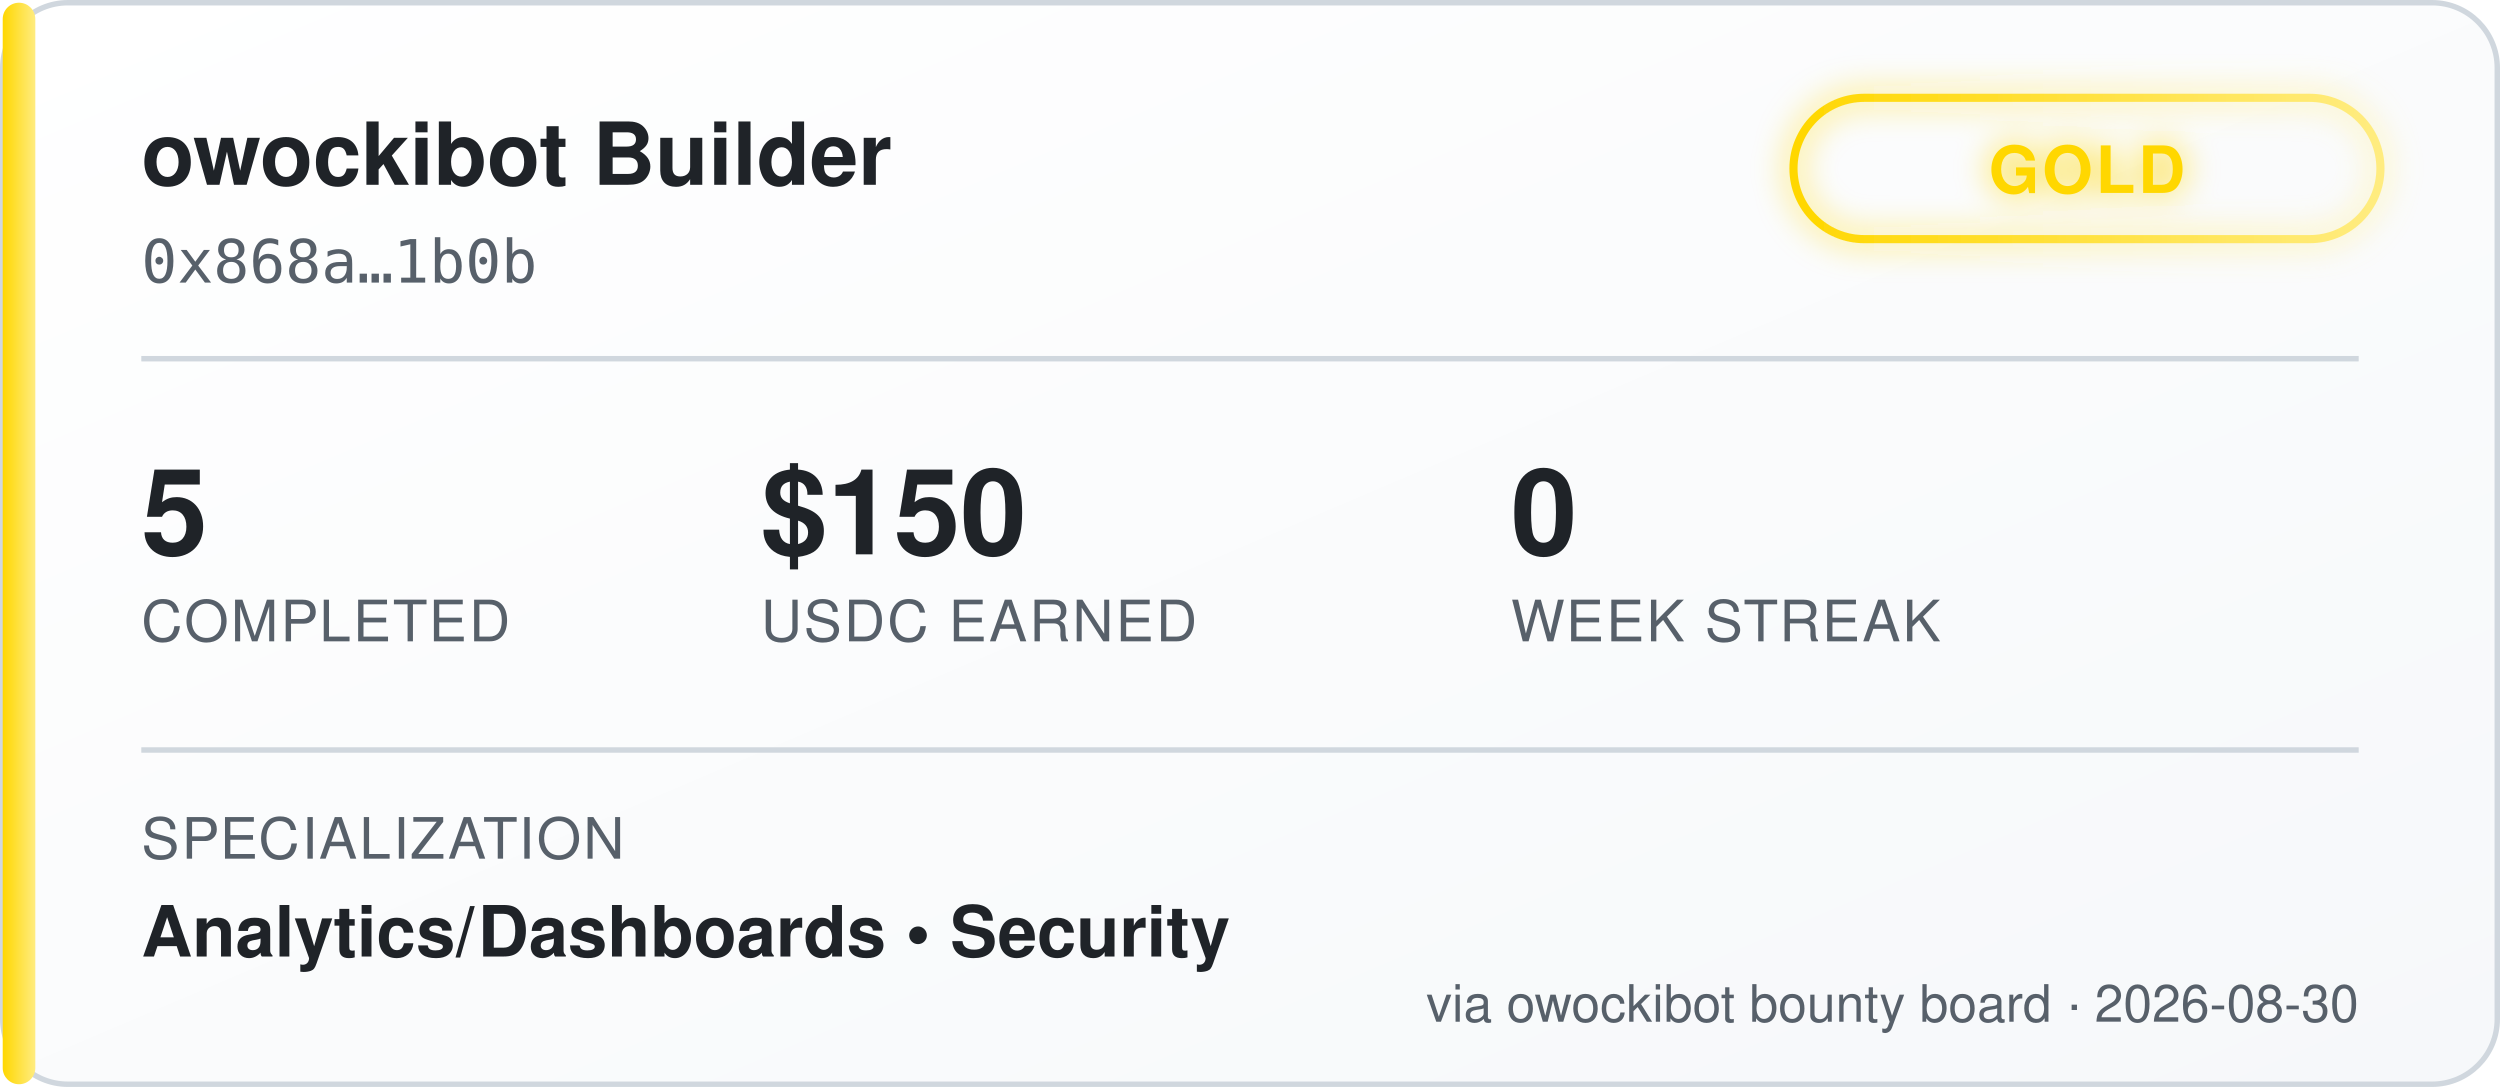
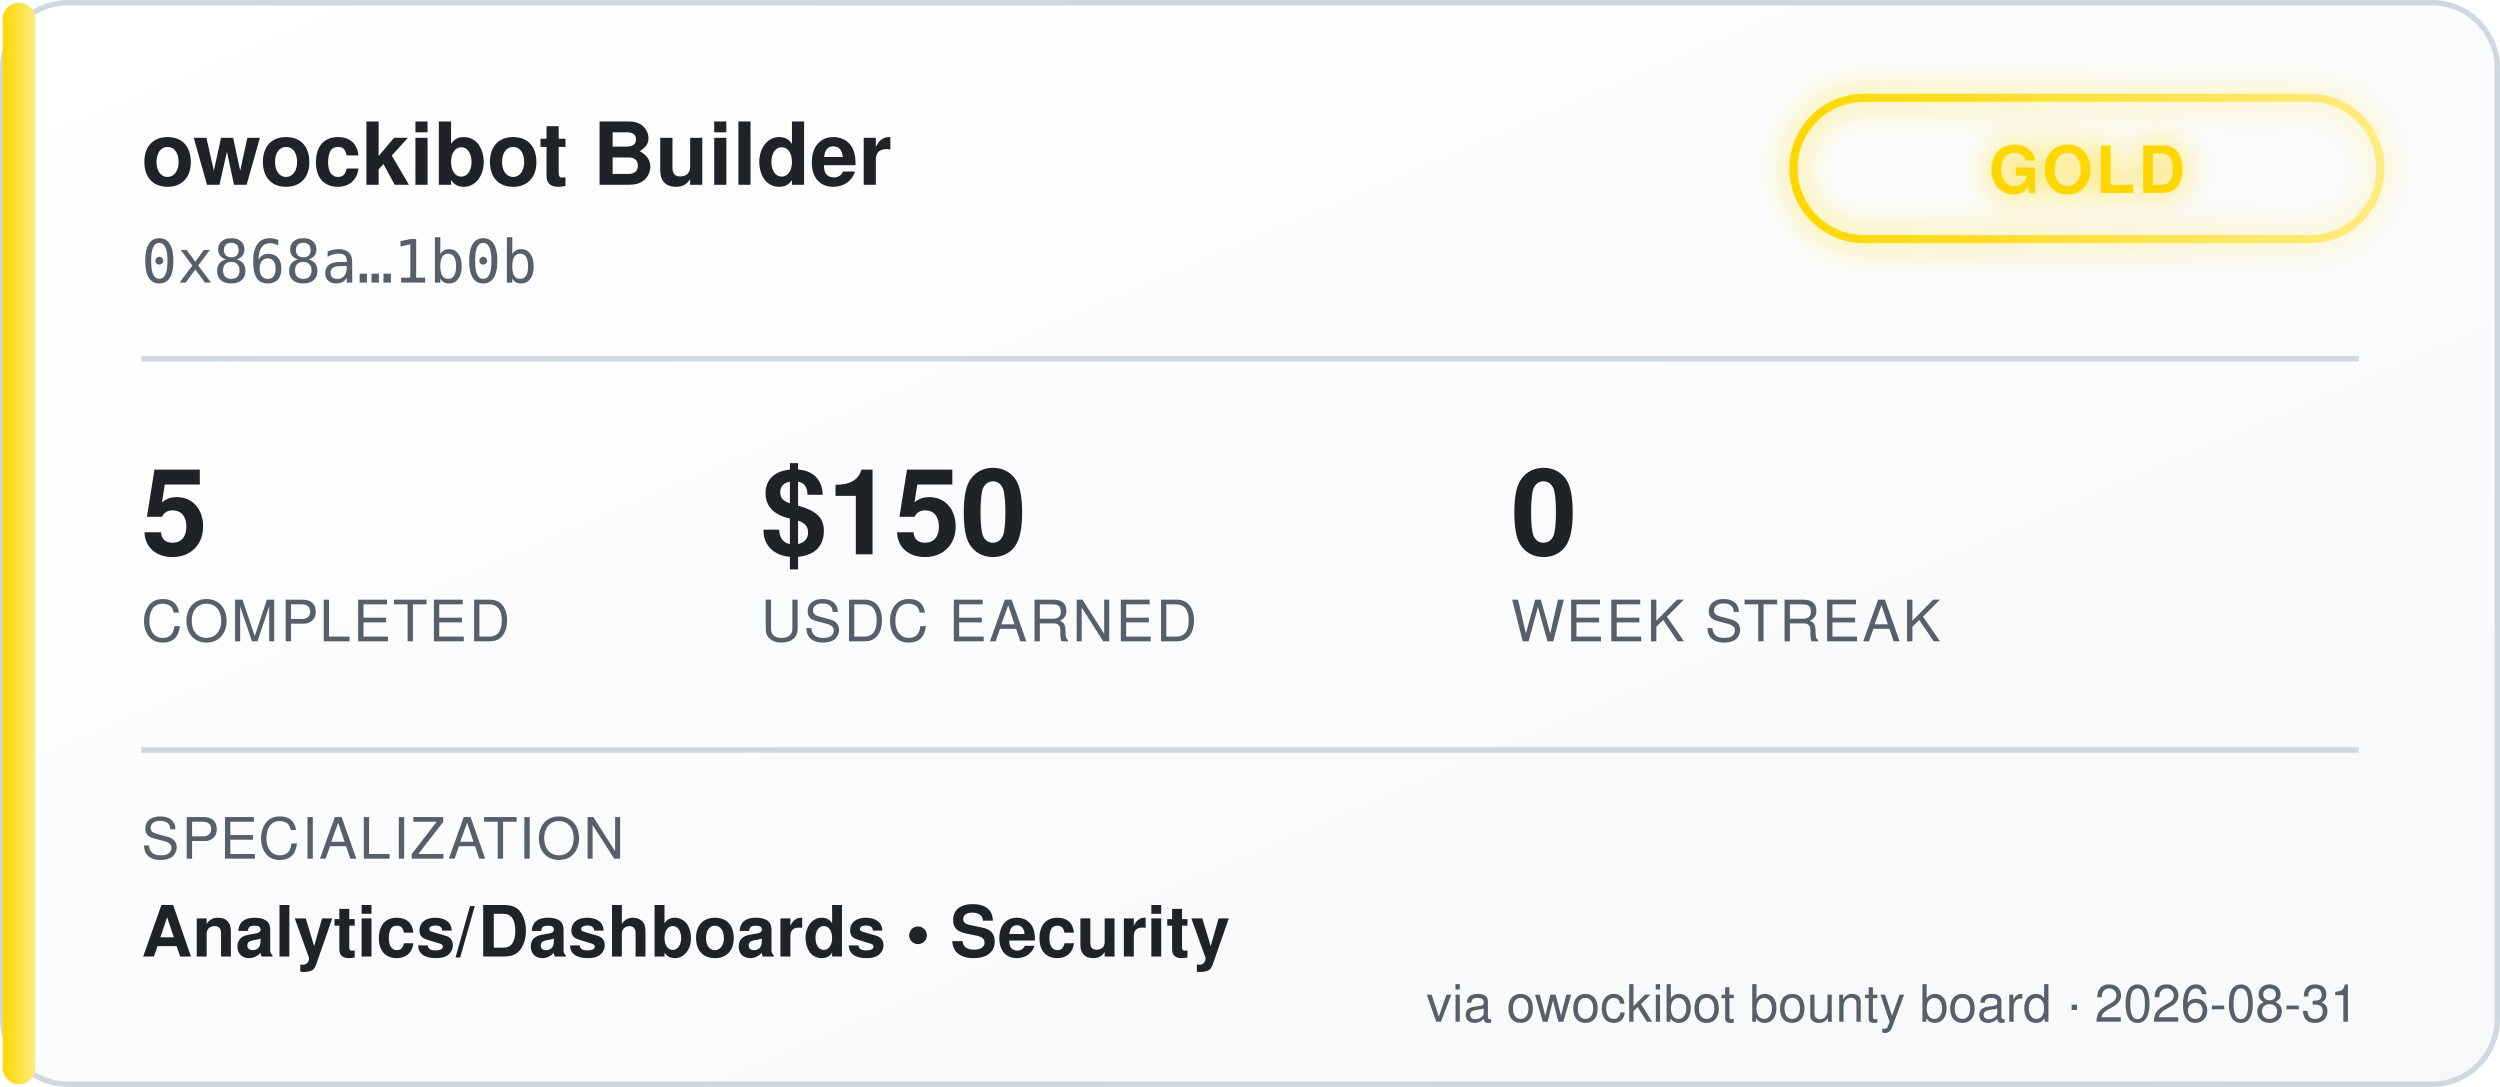
<svg xmlns="http://www.w3.org/2000/svg" width="460" height="200" viewBox="0 0 460 200" font-family="'Segoe UI', Helvetica, Arial, sans-serif">
  <defs>
    <linearGradient id="bgGrad" x1="0" y1="0" x2="1" y2="1">
      <stop offset="0%" stop-color="#ffffff" />
      <stop offset="100%" stop-color="#f6f8fa" />
    </linearGradient>
    <linearGradient id="tierGrad" x1="0" y1="0" x2="1" y2="0">
      <stop offset="0%" stop-color="#ffd700" />
      <stop offset="100%" stop-color="#ffec80" />
    </linearGradient>
    <filter id="glow" x="-50%" y="-50%" width="200%" height="200%">
      <feGaussianBlur stdDeviation="3" result="blur" />
      <feMerge>
        <feMergeNode in="blur" />
        <feMergeNode in="SourceGraphic" />
      </feMerge>
    </filter>
  </defs>
  <rect x="0.5" y="0.5" width="459" height="199" rx="12" fill="url(#bgGrad)" stroke="#d0d7de" />
  <rect x="0.5" y="0.5" width="6" height="199" rx="3" fill="url(#tierGrad)" />
  <text x="26" y="34" fill="#1f2328" font-size="16" font-weight="700">owockibot Builder</text>
  <text x="26" y="52" fill="#57606a" font-size="11" font-family="monospace">0x868a…1b0b</text>
  <g transform="translate(330, 18)" filter="url(#glow)">
    <rect x="0" y="0" width="108" height="26" rx="13" fill="none" stroke="url(#tierGrad)" stroke-width="1.5" />
    <text x="54" y="17.5" fill="#ffd700" font-size="12" font-weight="700" text-anchor="middle" letter-spacing="0.5">GOLD</text>
  </g>
  <line x1="26" y1="66" x2="434" y2="66" stroke="#d0d7de" stroke-width="1" />
  <g font-size="22" font-weight="700" fill="#1f2328">
    <text x="26" y="102">5</text>
    <text x="140" y="102">$150</text>
    <text x="278" y="102">0</text>
  </g>
  <g font-size="10.5" fill="#57606a" letter-spacing="0.4">
    <text x="26" y="118">COMPLETED</text>
    <text x="140" y="118">USDC EARNED</text>
    <text x="278" y="118">WEEK STREAK</text>
  </g>
  <line x1="26" y1="138" x2="434" y2="138" stroke="#d0d7de" stroke-width="1" />
  <text x="26" y="158" fill="#57606a" font-size="10.5" letter-spacing="0.4">SPECIALIZATION</text>
  <text x="26" y="176" fill="#1f2328" font-size="13" font-weight="600">Analytics/Dashboards  •  Security</text>
-   <text x="434" y="188" fill="#57606a" font-size="9.5" text-anchor="end">via owockibot bounty board · 2026-08-30</text>
+   <text x="434" y="188" fill="#57606a" font-size="9.5" text-anchor="end">via owockibot bounty board · 2026-08-31</text>
</svg>
